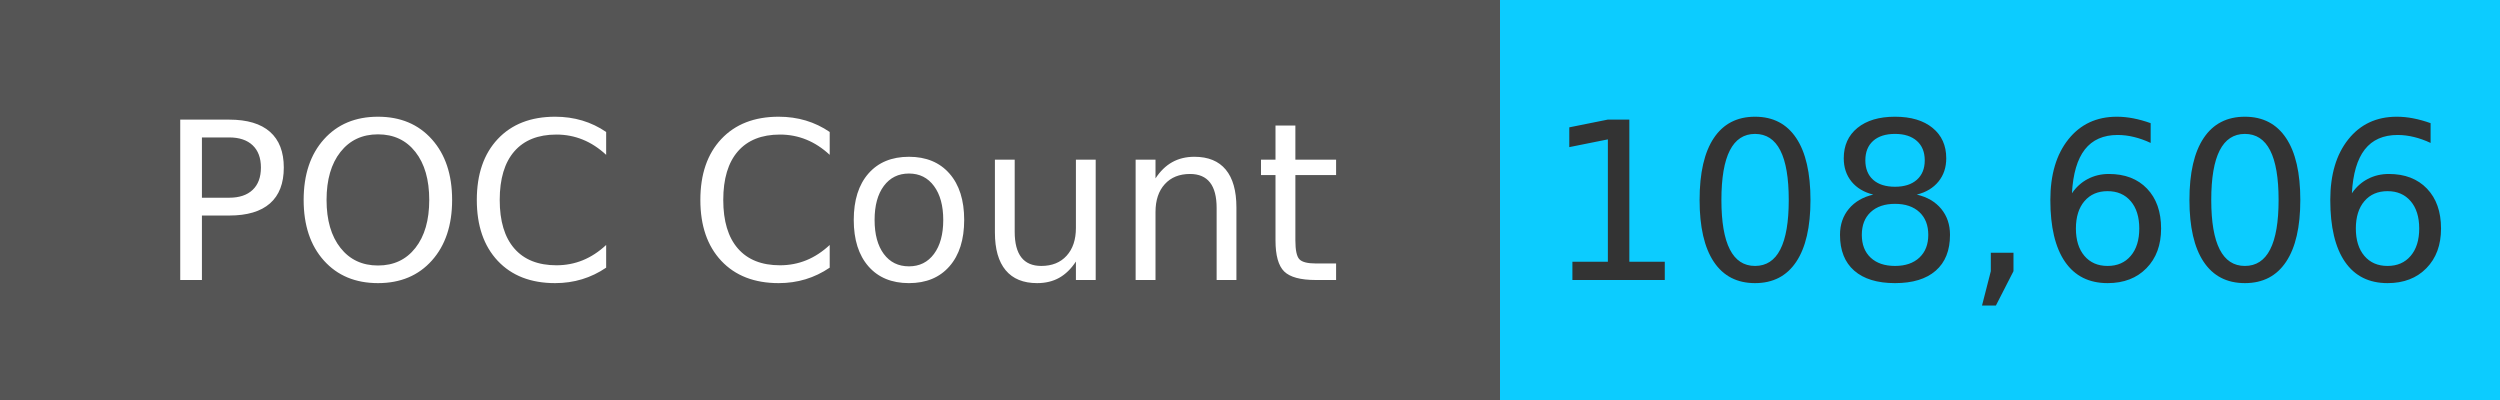
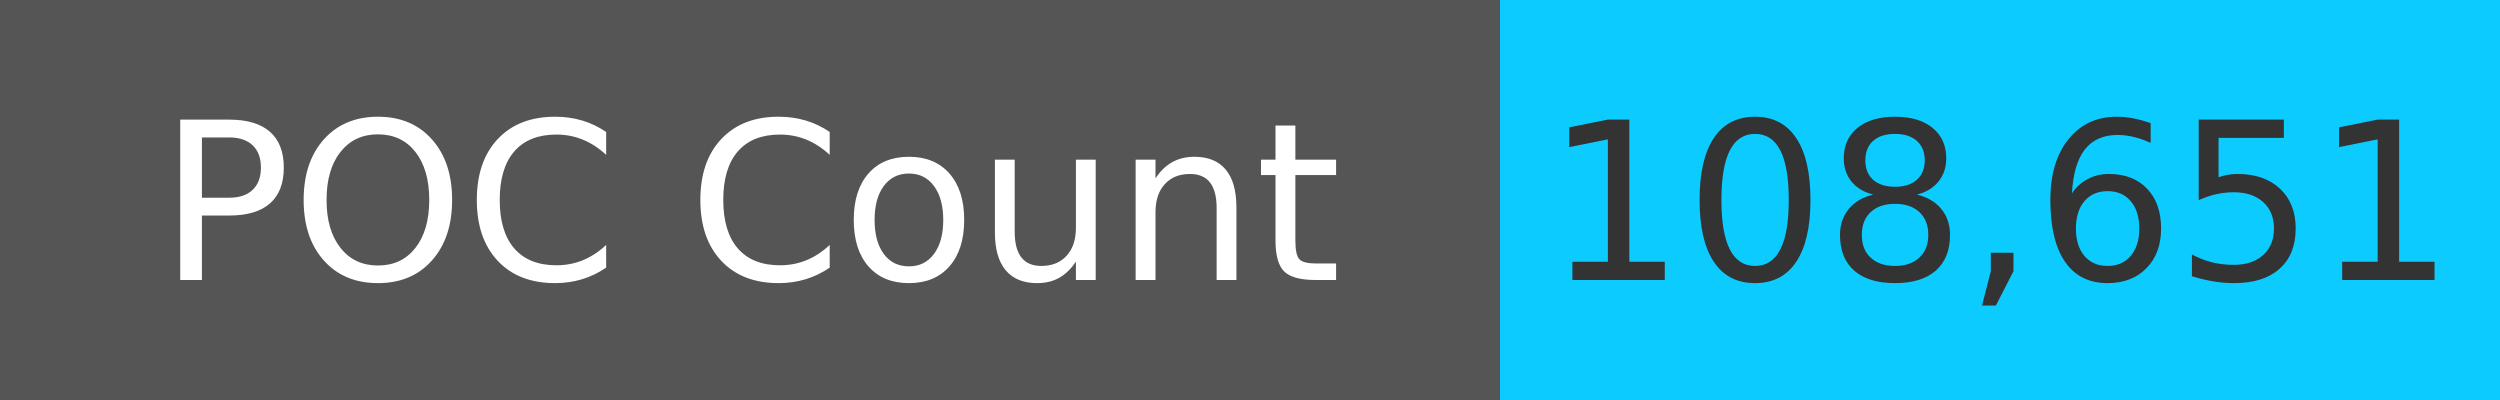
<svg xmlns="http://www.w3.org/2000/svg" width="125" height="20" role="img">
  <linearGradient id="s" x2="0" y2="100%">
    <stop offset="0" stop-color="#bbb" stop-opacity=".1" />
    <stop offset="1" stop-opacity=".1" />
  </linearGradient>
  <g>
    <rect width="75" height="20" fill="#555" />
    <rect x="75" width="267" height="20" fill="#0cccff" />
  </g>
  <g fill="#fff" text-anchor="middle" font-family="Verdana,Geneva,DejaVu Sans,sans-serif" text-rendering="geometricPrecision" font-size="110">
    <text x="375" y="140" transform="scale(.1)" fill="#fff">
            POC Count
        </text>
    <text x="1000" y="140" transform="scale(.1)" fill="#333">
-             108,606
+             108,651
        </text>
  </g>
</svg>
